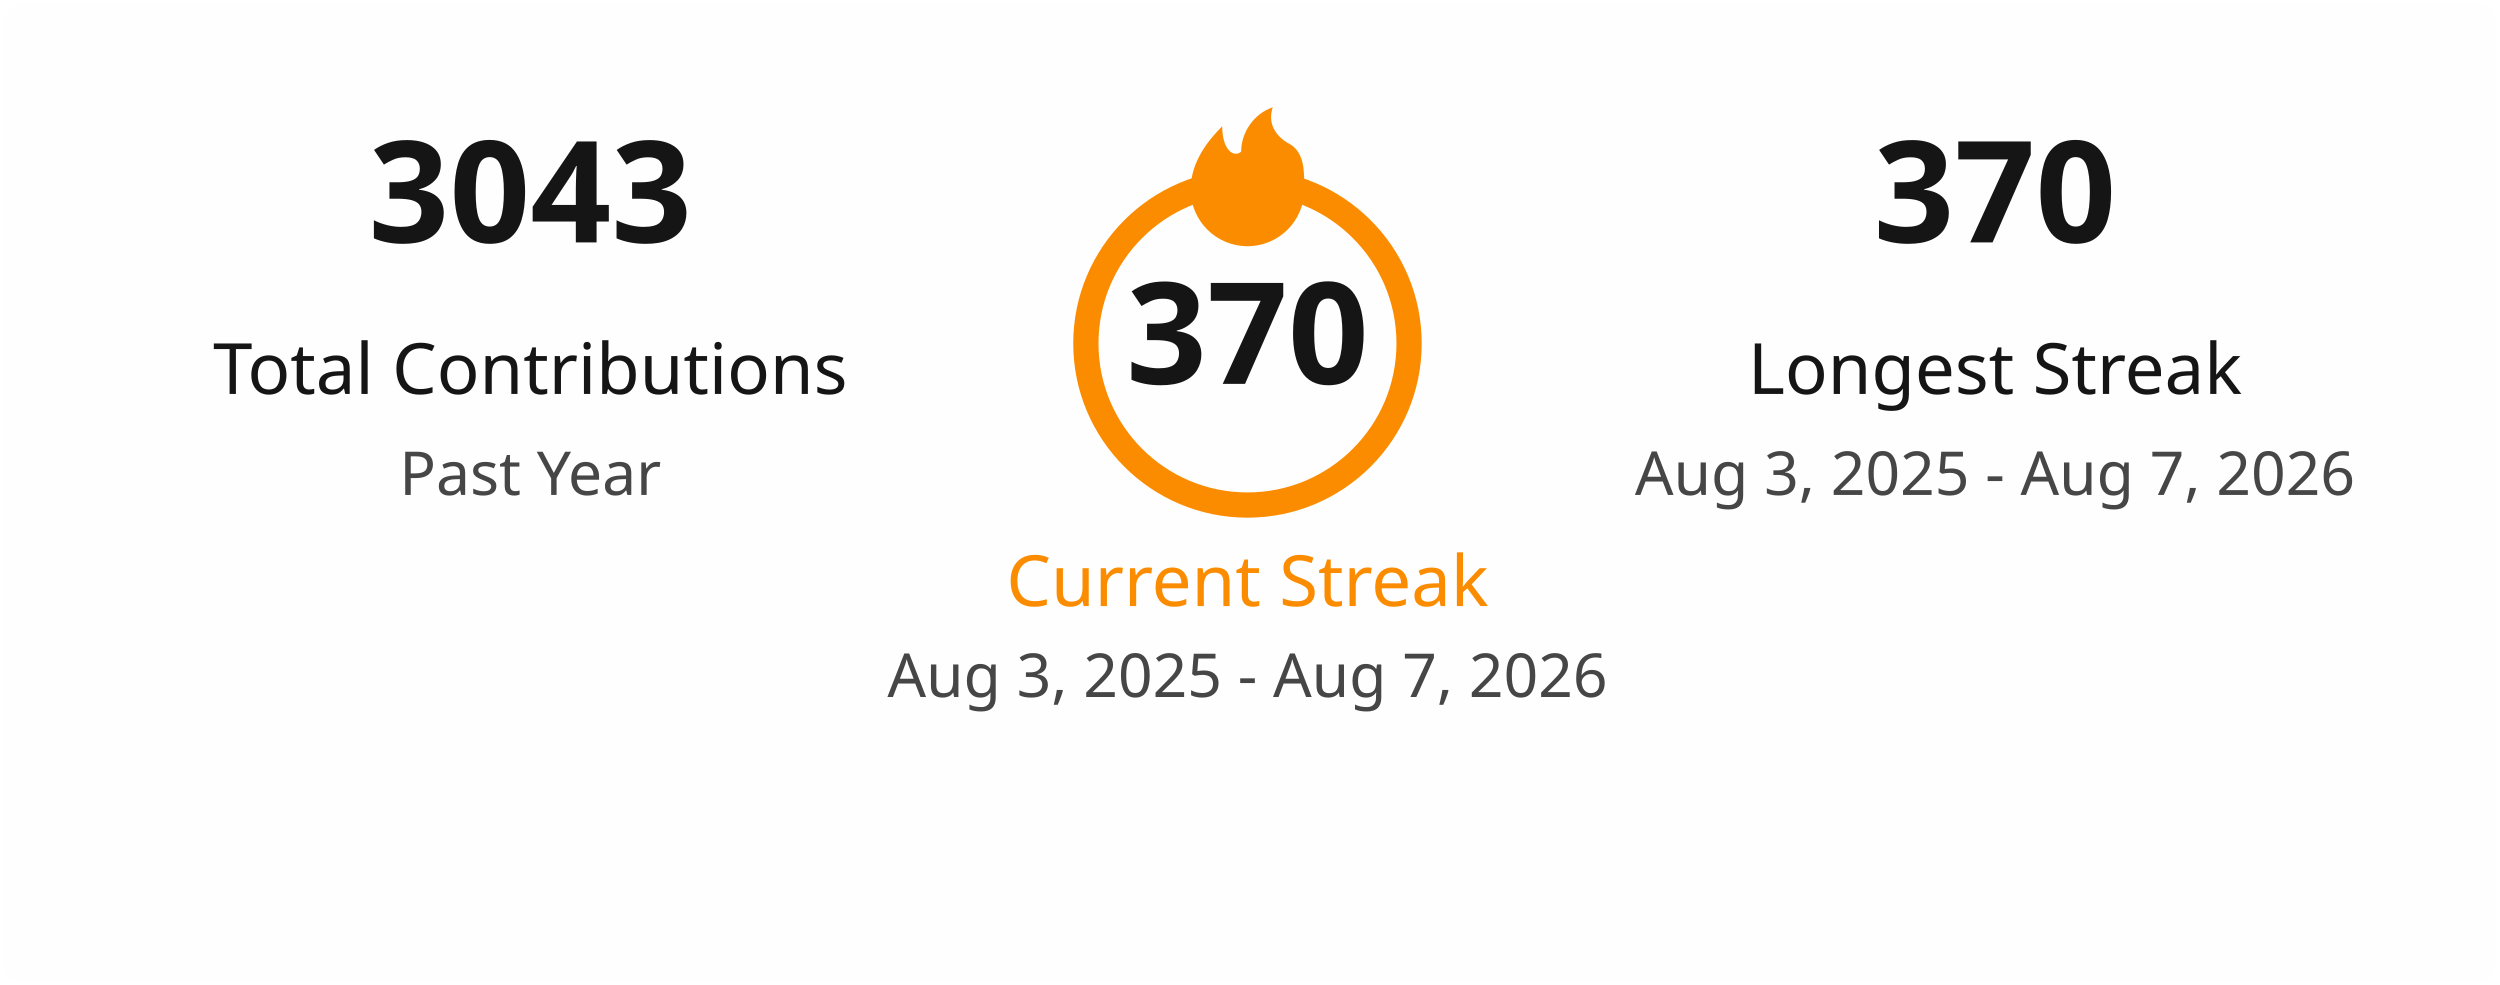
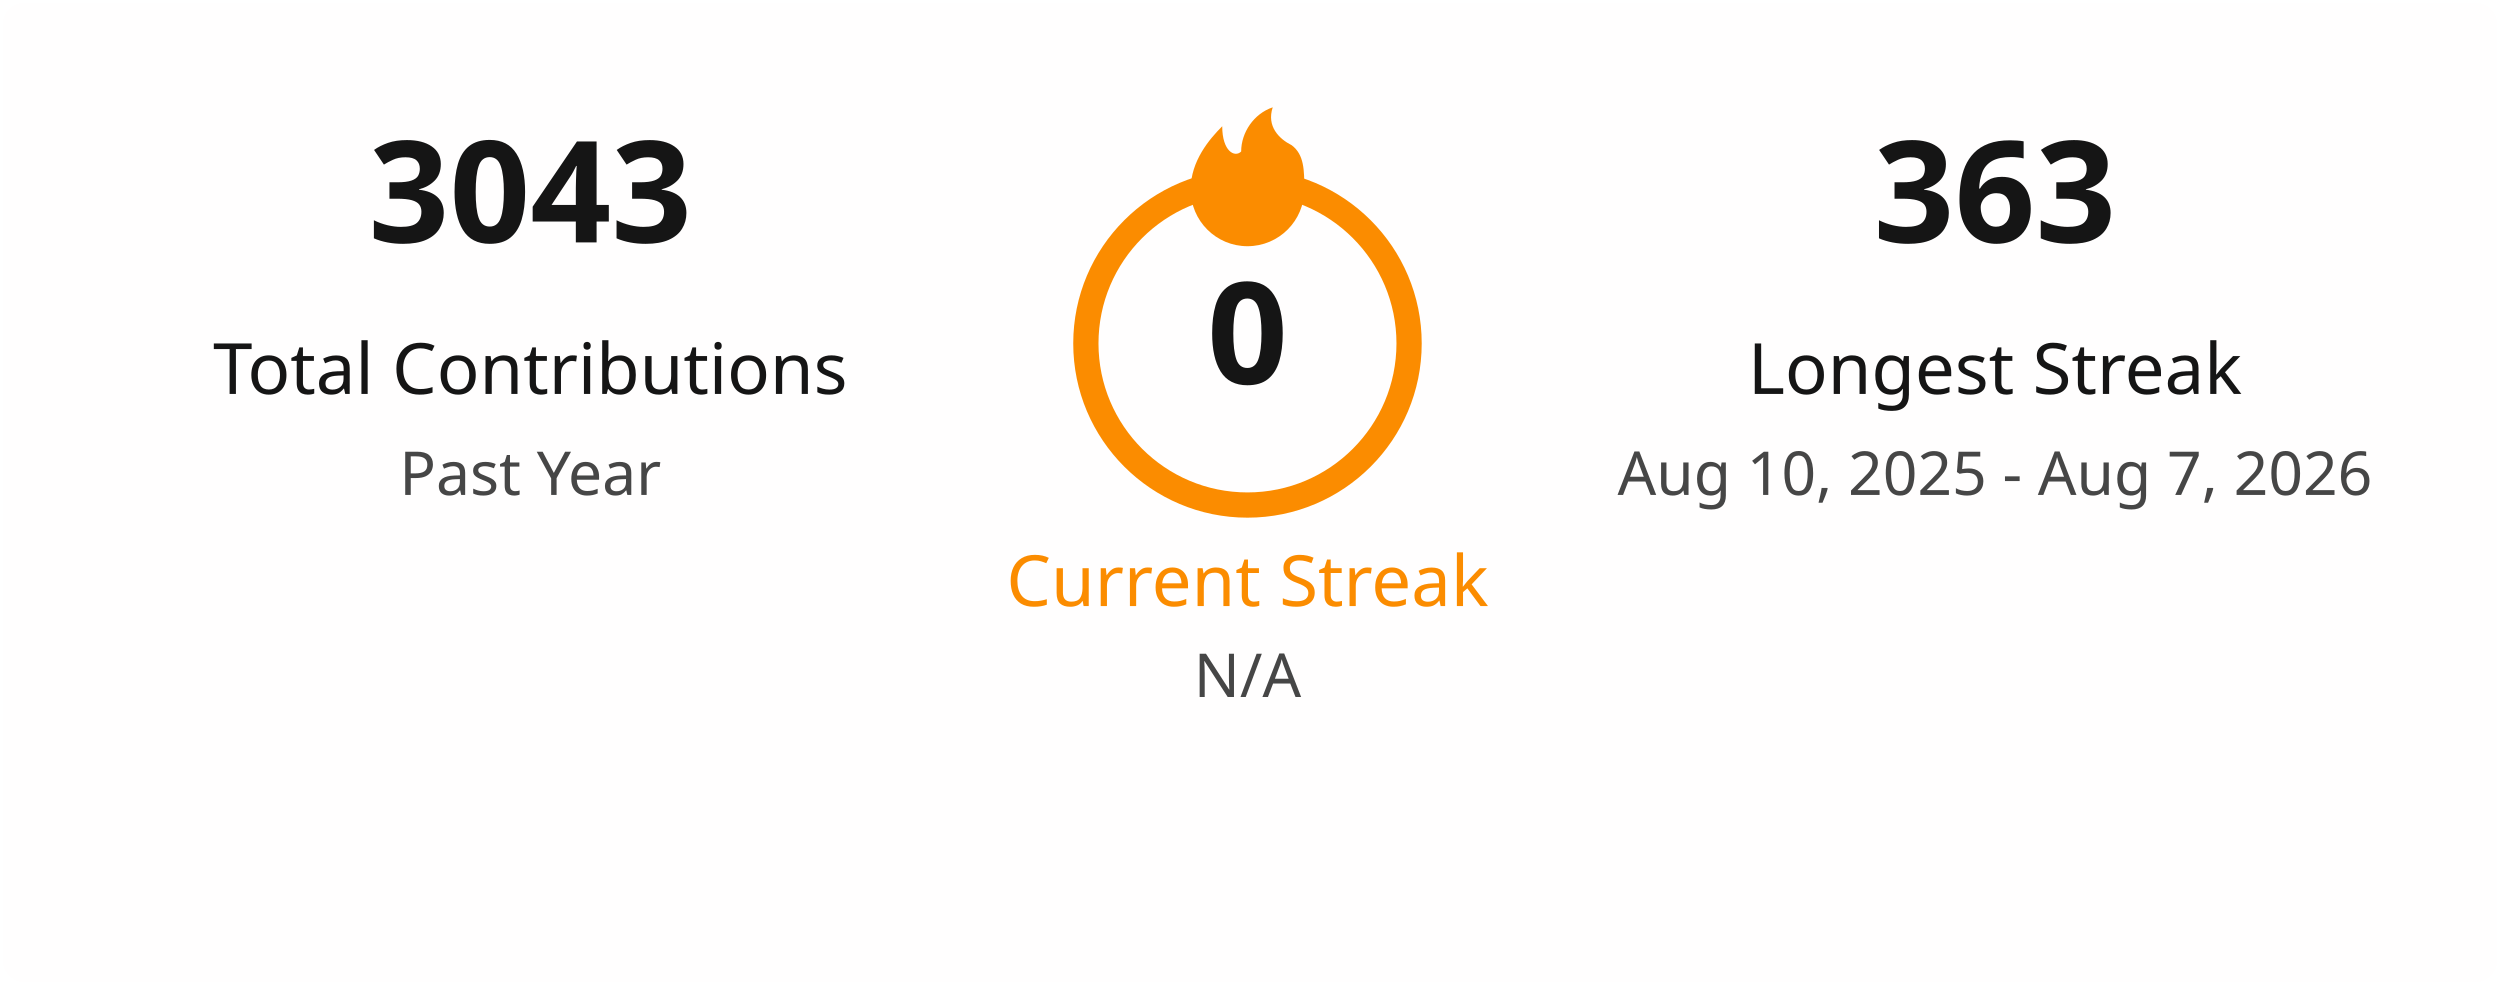
<svg xmlns="http://www.w3.org/2000/svg" width="495" height="195" viewBox="0 0 495 195" fill="none">
  <style>
    .title { font: 600 18px 'Segoe UI', Ubuntu, Sans-Serif; fill: #151515; }
    .stat-number { font: 700 28px 'Segoe UI', Ubuntu, Sans-Serif; }
    .stat-label { font: 400 14px 'Segoe UI', Ubuntu, Sans-Serif; }
    .date-range { font: 400 12px 'Segoe UI', Ubuntu, Sans-Serif; fill: #464646; }
    .fire { fill: #fb8c00; }
  </style>
  <rect x="0.5" y="0.5" rx="4.5" width="494" height="194" fill="#fffefe" stroke-opacity="0" />
  <g transform="translate(50, 48)">
    <text class="stat-number" fill="#151515" text-anchor="middle" x="55">3043</text>
    <text class="stat-label" fill="#151515" text-anchor="middle" x="55" y="30">Total Contributions</text>
    <text class="date-range" text-anchor="middle" x="55" y="50">Past Year</text>
  </g>
  <g transform="translate(197, 20)">
    <circle cx="50" cy="48" r="32" fill="none" stroke="#fb8c00" stroke-width="5" />
    <svg x="35" y="0" width="30" height="30" viewBox="0 0 24 24">
      <path class="fire" d="M12 23C7.029 23 3 18.971 3 14C3 9.5 6 6 8 4C8 8 10 9 11 8C11 5 13 2 16 1C15 4 17 6 19 7C21 8.5 21 11 21 14C21 18.971 16.971 23 12 23Z" />
    </svg>
-     <text class="stat-number" fill="#151515" text-anchor="middle" x="50" y="56">370</text>
+     <text class="stat-number" fill="#151515" text-anchor="middle" x="50" y="56">0</text>
    <text class="stat-label" fill="#fb8c00" text-anchor="middle" x="50" y="100">Current Streak</text>
-     <text class="date-range" text-anchor="middle" x="50" y="118">Aug 3, 2025 - Aug 7, 2026</text>
+     <text class="date-range" text-anchor="middle" x="50" y="118">N/A</text>
  </g>
  <g transform="translate(340, 48)">
-     <text class="stat-number" fill="#151515" text-anchor="middle" x="55">370</text>
+     <text class="stat-number" fill="#151515" text-anchor="middle" x="55">363</text>
    <text class="stat-label" fill="#151515" text-anchor="middle" x="55" y="30">Longest Streak</text>
-     <text class="date-range" text-anchor="middle" x="55" y="50">Aug 3, 2025 - Aug 7, 2026</text>
+     <text class="date-range" text-anchor="middle" x="55" y="50">Aug 10, 2025 - Aug 7, 2026</text>
  </g>
</svg>
